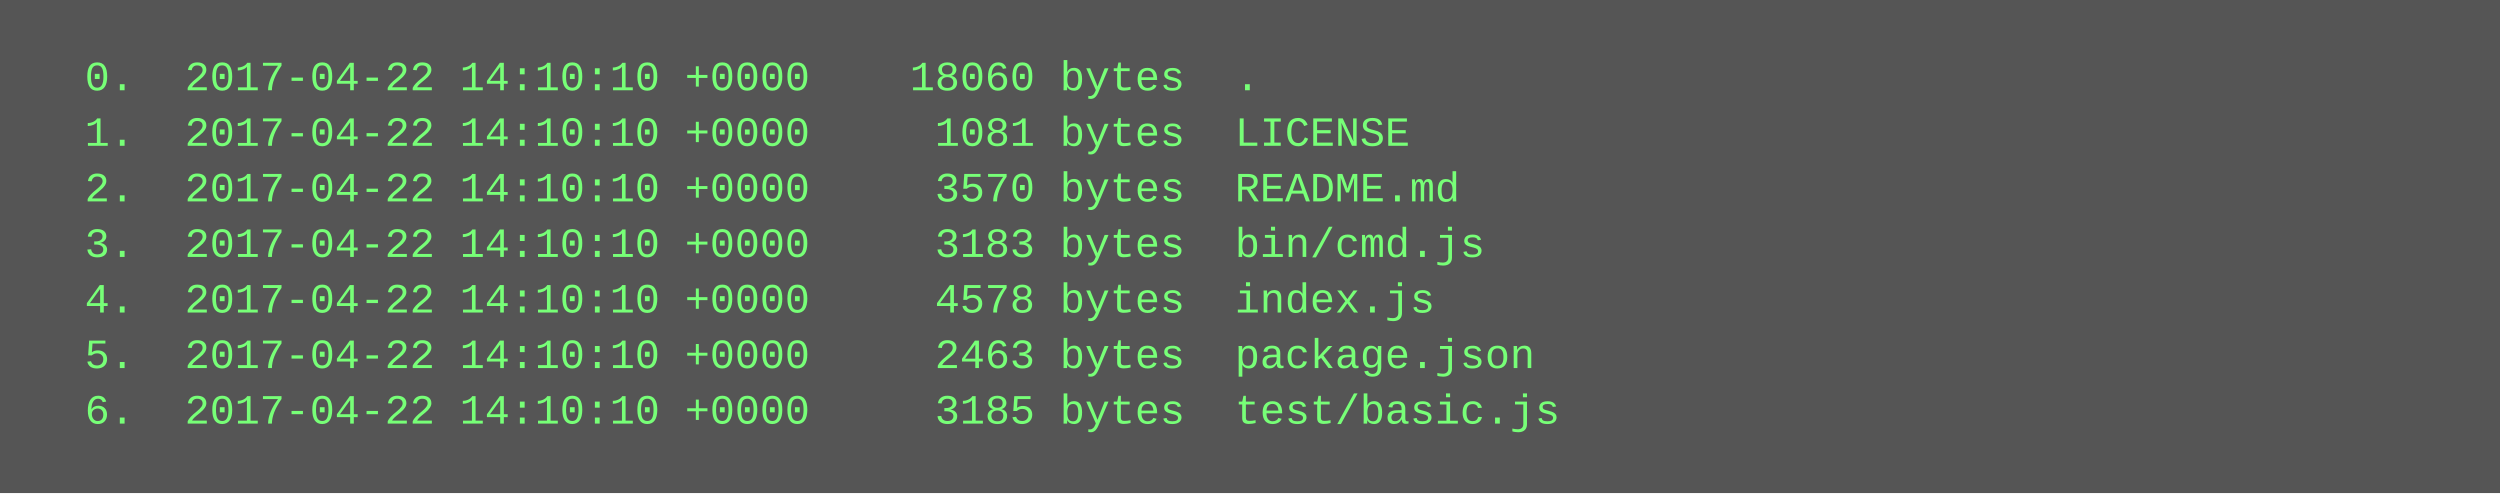
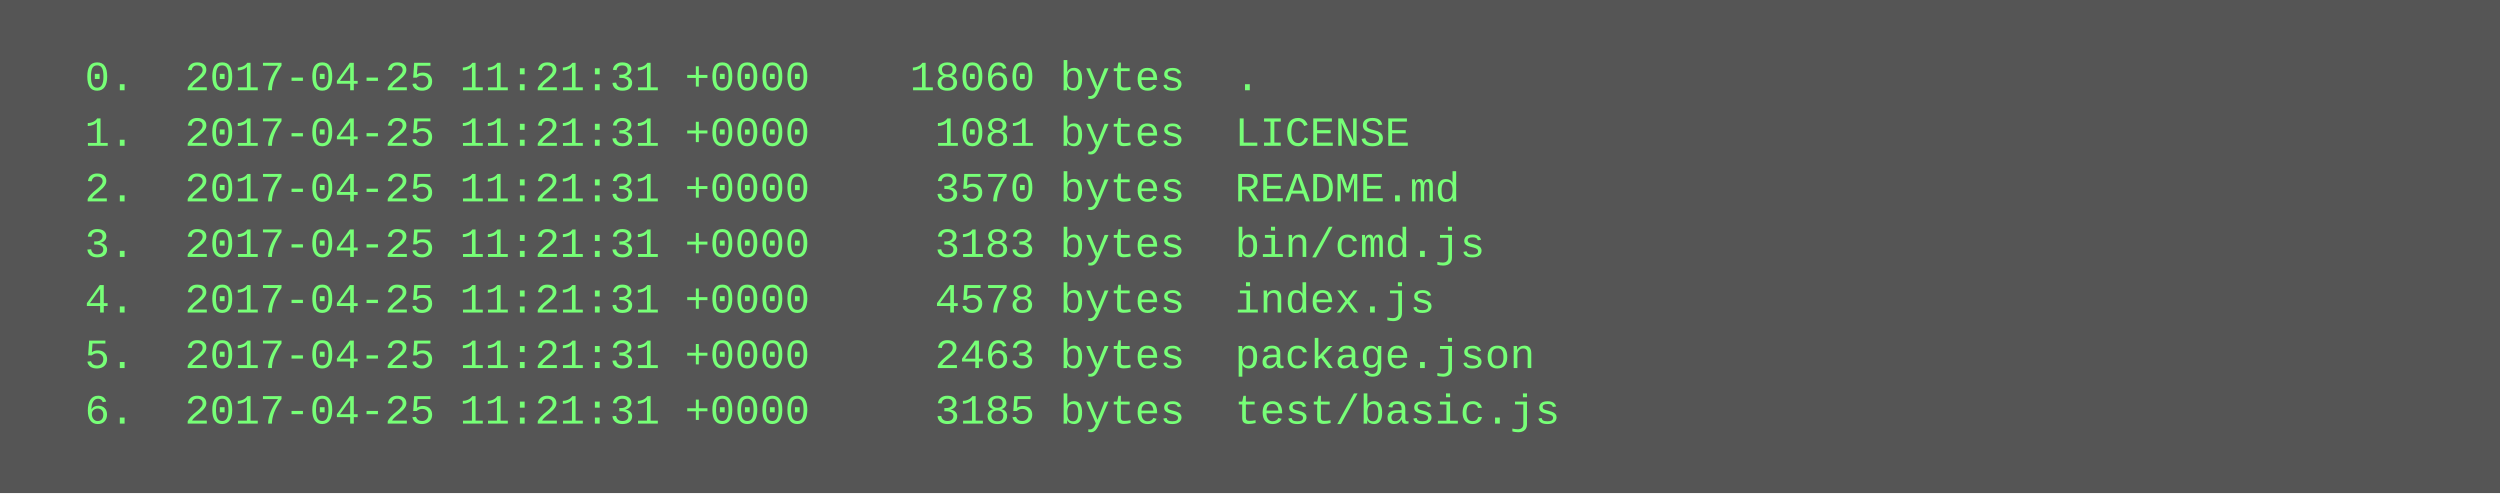
<svg xmlns="http://www.w3.org/2000/svg" height="142" width="720">
  <rect height="142" fill="#555" width="720" />
  <text fill="#7f7" font-family="Courier New" font-size="12" xml:space="preserve">
-     <tspan x="10" y="26">  0.  2017-04-22 14:10:10 +0000    18060 bytes  .</tspan>
-     <tspan x="10" y="42">  1.  2017-04-22 14:10:10 +0000     1081 bytes  LICENSE</tspan>
-     <tspan x="10" y="58">  2.  2017-04-22 14:10:10 +0000     3570 bytes  README.md</tspan>
-     <tspan x="10" y="74">  3.  2017-04-22 14:10:10 +0000     3183 bytes  bin/cmd.js</tspan>
-     <tspan x="10" y="90">  4.  2017-04-22 14:10:10 +0000     4578 bytes  index.js</tspan>
-     <tspan x="10" y="106">  5.  2017-04-22 14:10:10 +0000     2463 bytes  package.json</tspan>
-     <tspan x="10" y="122">  6.  2017-04-22 14:10:10 +0000     3185 bytes  test/basic.js</tspan>
+     <tspan x="10" y="26">  0.  2017-04-25 11:21:31 +0000    18060 bytes  .</tspan>
+     <tspan x="10" y="42">  1.  2017-04-25 11:21:31 +0000     1081 bytes  LICENSE</tspan>
+     <tspan x="10" y="58">  2.  2017-04-25 11:21:31 +0000     3570 bytes  README.md</tspan>
+     <tspan x="10" y="74">  3.  2017-04-25 11:21:31 +0000     3183 bytes  bin/cmd.js</tspan>
+     <tspan x="10" y="90">  4.  2017-04-25 11:21:31 +0000     4578 bytes  index.js</tspan>
+     <tspan x="10" y="106">  5.  2017-04-25 11:21:31 +0000     2463 bytes  package.json</tspan>
+     <tspan x="10" y="122">  6.  2017-04-25 11:21:31 +0000     3185 bytes  test/basic.js</tspan>
  </text>
</svg>
